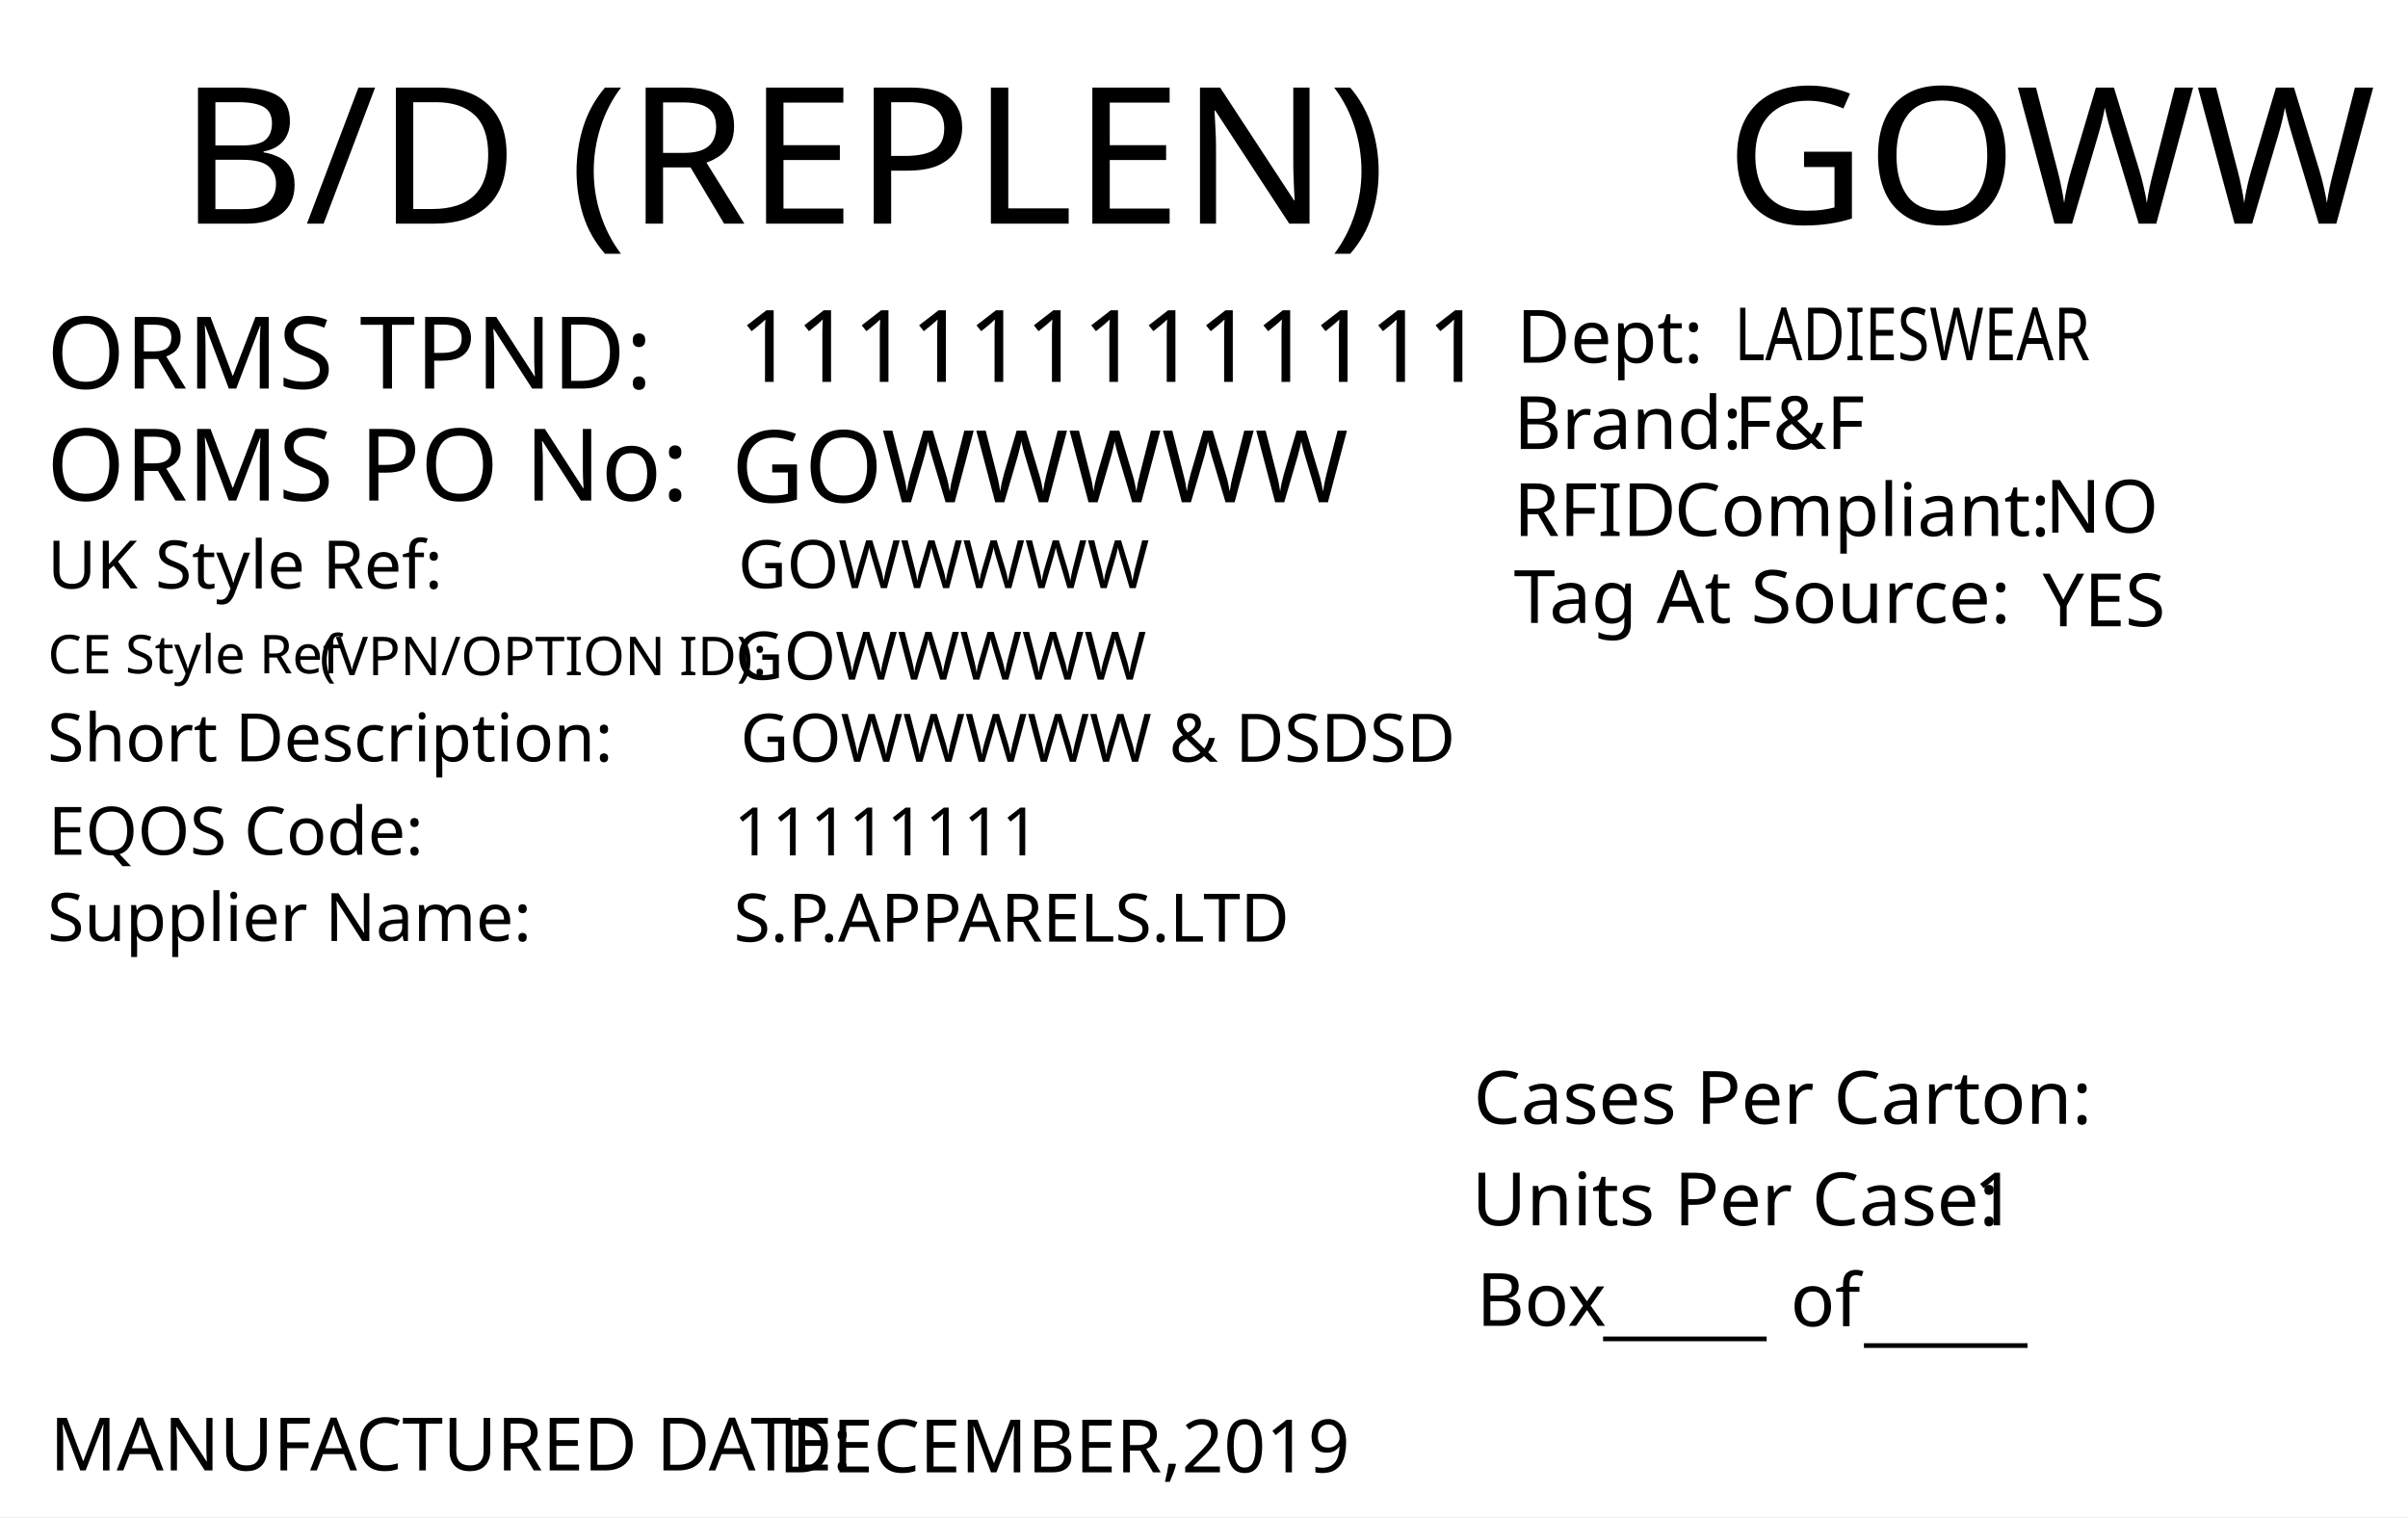
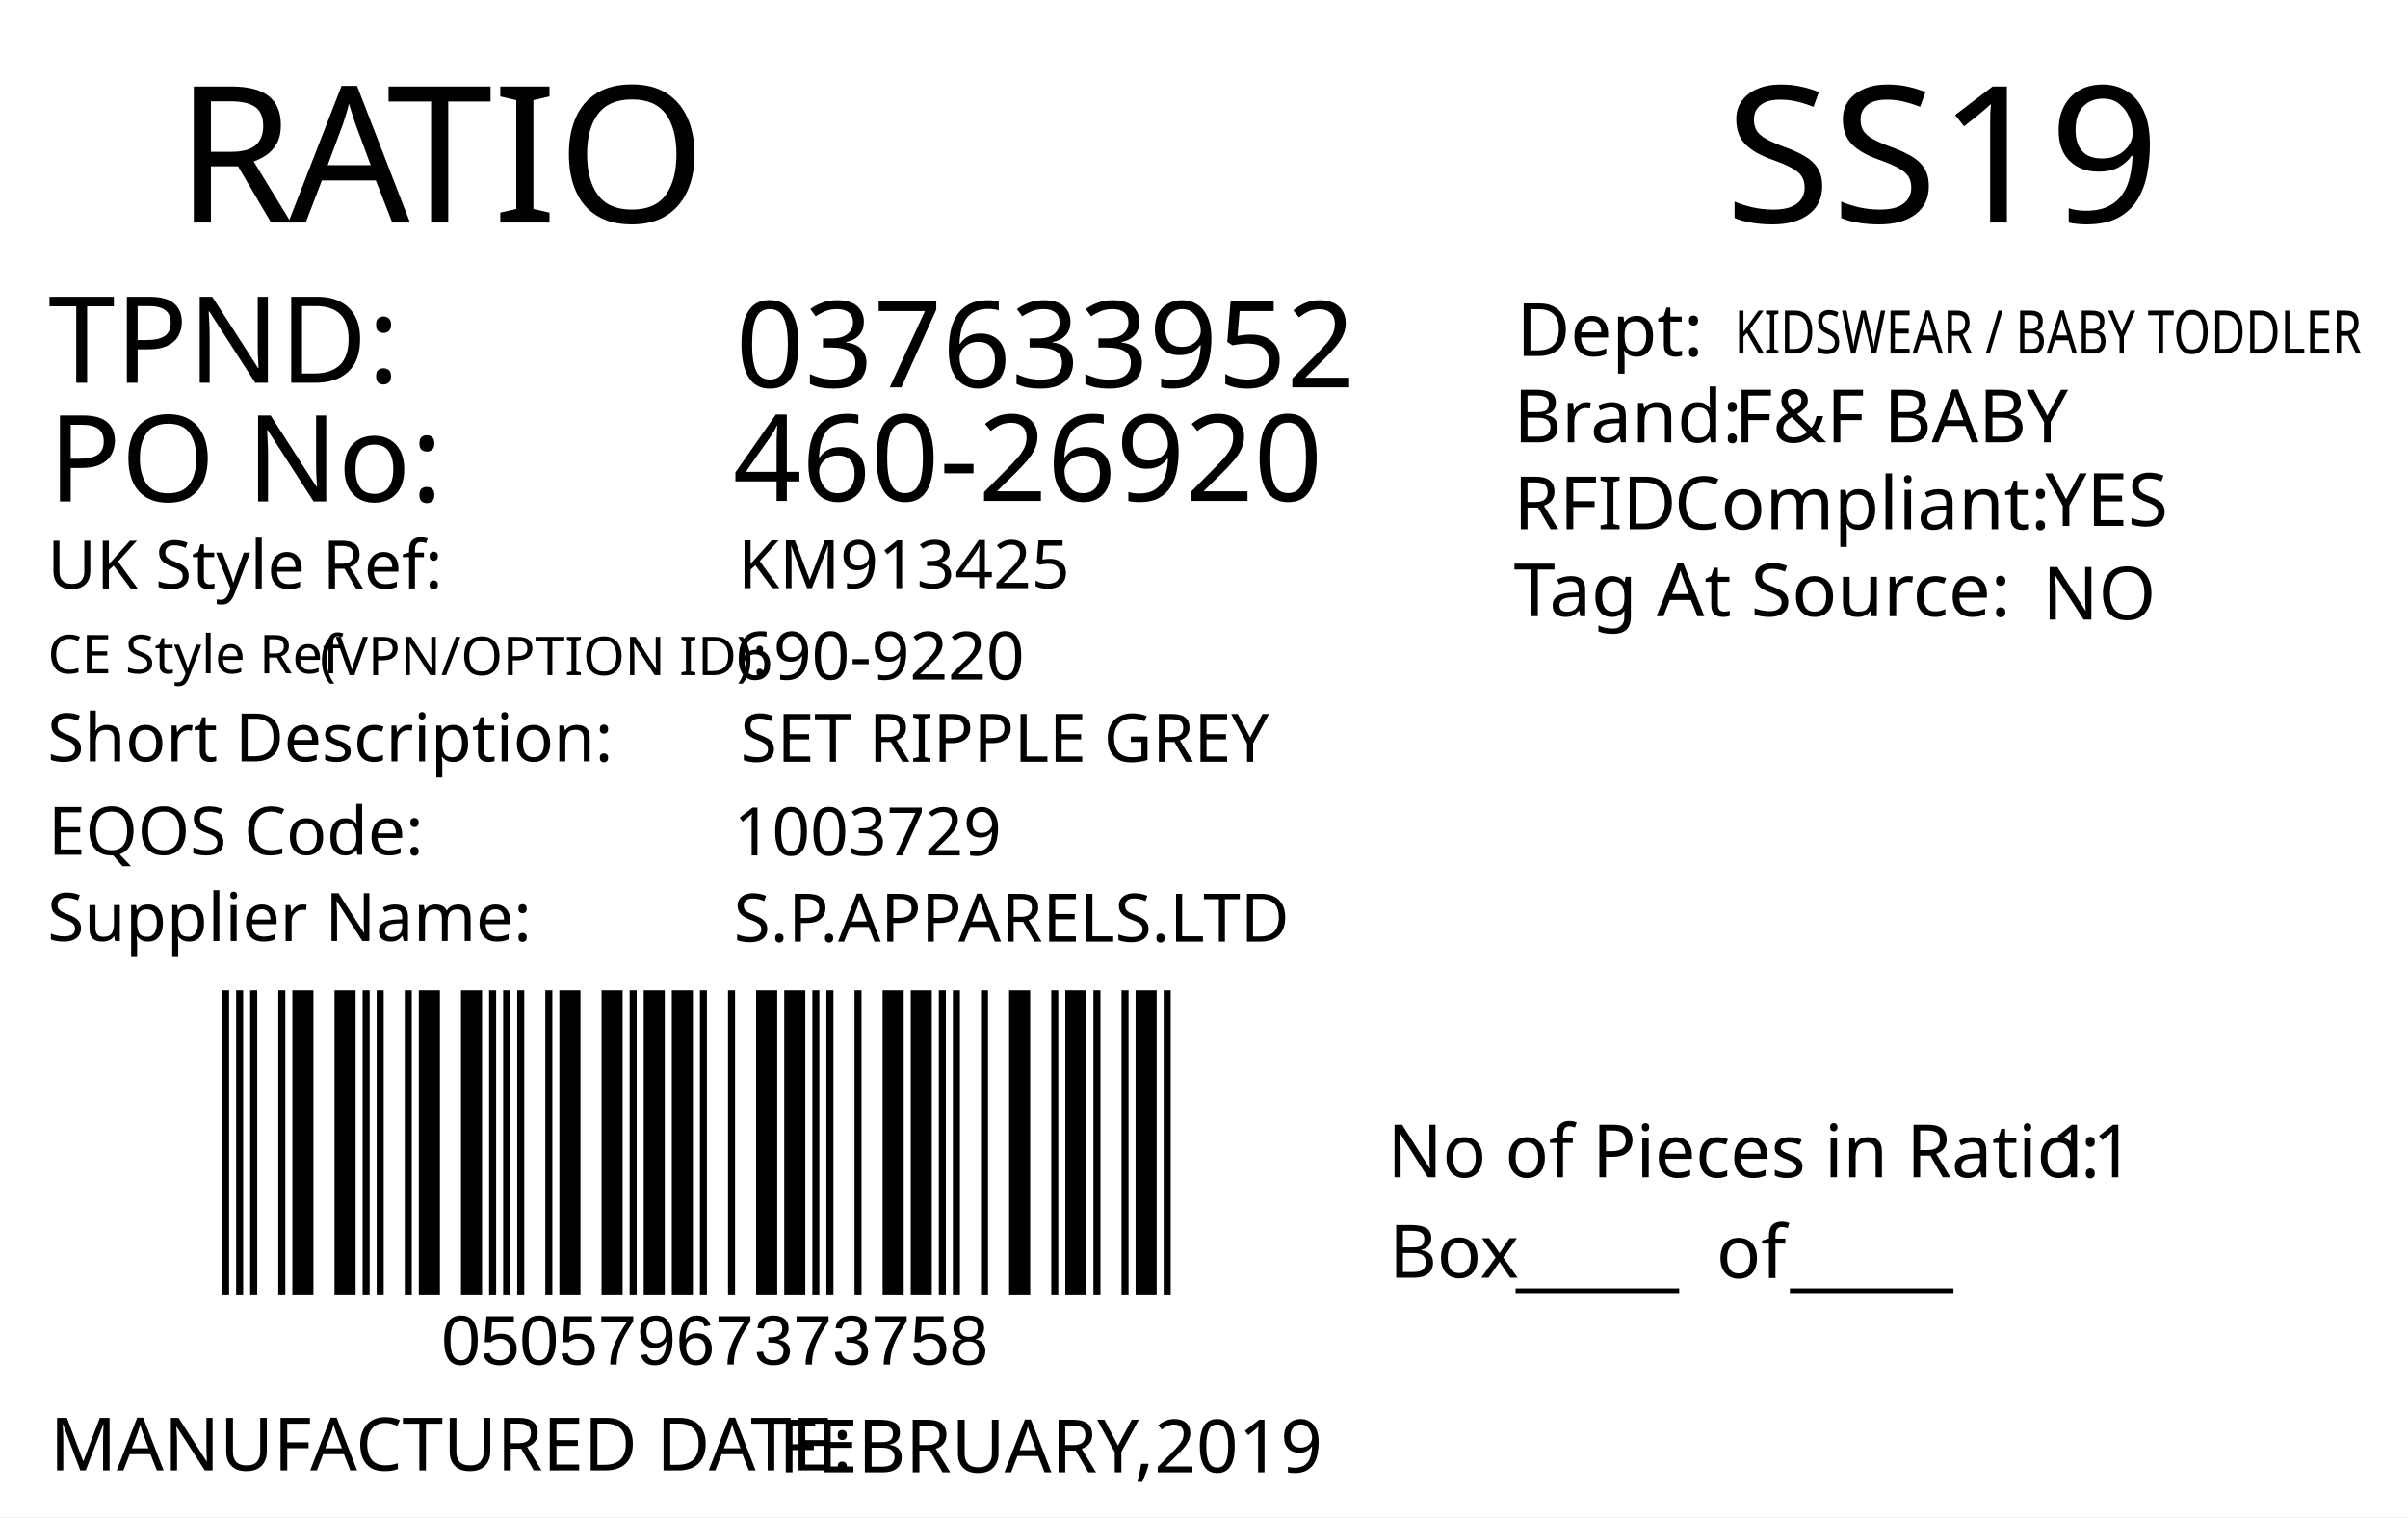
<svg xmlns="http://www.w3.org/2000/svg" version="1.1" id="Layer_1" x="0px" y="0px" viewBox="0 0 360 226.8" style="enable-background:new 0 0 360 226.8;" xml:space="preserve">
  <g>
    <rect y="0" style="fill:#FFFFFF;" width="360" height="226.8" />
  </g>
-   <text transform="matrix(1.0157 0 0 1 257.9307 33.4342)" style="font-family:'FranklinGothicBT-RomanCondensed', FrankGoth Cn BT; font-size:28.5px;" id="season_code">GOWW</text>
-   <text transform="matrix(1 0 0 1 6.9752 58.0918)" style="fill:#010101; font-family:'FranklinGothicBT-RomanCondensed', FrankGoth Cn BT; font-size:15px;">ORMS TPND: </text>
-   <text id="tpnd" transform="matrix(1 0 0 1 110.337 57.0918)" style="fill:#010101; font-family:'FranklinGothicBT-RomanCondensed', FrankGoth Cn BT; font-size:15px;">1111111111111</text>
-   <text id="po_number" transform="matrix(1 0 0 1 109.337 75.0918)" style="fill:#010101; font-family:'FranklinGothicBT-RomanCondensed', FrankGoth Cn BT; font-size:15px;">GOWWWWW</text>
-   <text transform="matrix(1 0 0 1 6.9752 74.8329)" style="fill:#010101; font-family:'FranklinGothicBT-RomanCondensed', FrankGoth Cn BT; font-size:15px;">ORMS PO No: </text>
-   <text transform="matrix(1 0 0 1 226.3004 67.1279)" style="fill:#010101; font-family:'FranklinGothicBT-RomanCondensed', FrankGoth Cn BT; font-size:11px;">Brand: </text>
-   <text id="brand" transform="matrix(1 0 0 1 259.3059 67.1279)" style="font-family:'FranklinGothicBT-RomanCondensed', FrankGoth Cn BT; font-size:11px;">F&amp;F</text>
-   <text id="rfid" transform="matrix(1 0 0 1 305.7582 79.6286)" style="fill:#010101; font-family:'FranklinGothicBT-RomanCondensed', FrankGoth Cn BT; font-size:11px;">NO</text>
-   <text id="tag_at_source" transform="matrix(1 0 0 1 305.3608 93.6289)" style="fill:#010101; font-family:'FranklinGothicBT-RomanCondensed', FrankGoth Cn BT; font-size:11px;">YES</text>
  <g>
-     <text transform="matrix(1 0 0 1 226.3008 80.1276)" style="fill:#010101; font-family:'FranklinGothicBT-RomanCondensed', FrankGoth Cn BT; font-size:11px;">RFID </text>
-     <text transform="matrix(1 0 0 1 250.3008 80.1276)" style="fill:#010101; font-family:'FranklinGothicBT-RomanCondensed', FrankGoth Cn BT; font-size:11px;">Compliant:</text>
+     <text transform="matrix(1 0 0 1 26.2093 33.2705)" style="fill:#010101; font-family:'FranklinGothicBT-RomanCondensed', FrankGoth Cn BT; font-size:28.5px;">R</text>
+     <text transform="matrix(1 0 0 1 43.1093 33.2705)" style="fill:#010101; font-family:'FranklinGothicBT-RomanCondensed', FrankGoth Cn BT; font-size:28.5px;">A</text>
+     <text transform="matrix(1 0 0 1 57.8093 33.2705)" style="fill:#010101; font-family:'FranklinGothicBT-RomanCondensed', FrankGoth Cn BT; font-size:28.5px;">TIO</text>
  </g>
-   <text transform="matrix(1.0159 0 0 1 226.3018 93.1271)" style="fill:#010101; font-family:'FranklinGothicBT-RomanCondensed', FrankGoth Cn BT; font-size:11px;">Tag At Source:</text>
-   <text transform="matrix(1 0 0 1 226.7361 54.2247)" style="font-family:'FranklinGothicBT-RomanCondensed', FrankGoth Cn BT; font-size:11px;">Dept:</text>
-   <text transform="matrix(0.7943 0 0 1 259.3066 53.8586)" style="font-family:'FranklinGothicBT-RomanCondensed', FrankGoth Cn BT; font-size:11px;" id="department">LADIESWEAR</text>
-   <text transform="matrix(1 0 0 1 7.4634 219.8333)" style="fill:#010101; font-family:'FranklinGothicBT-RomanCondensed', FrankGoth Cn BT; font-size:11px;">MANUFACTURED DATE: </text>
-   <text transform="matrix(1 0 0 1 116.4054 220.1175)" style="fill:#010101; font-family:'FranklinGothicBT-RomanCondensed', FrankGoth Cn BT; font-size:11px;" id="manufactured_date">DECEMBER,2019</text>
-   <text transform="matrix(1.0159 0 0 1 220.2939 168.009)" style="fill:#010101; font-family:'FranklinGothicBT-RomanCondensed', FrankGoth Cn BT; font-size:11px;">Cases Per Carton:</text>
-   <text transform="matrix(1.0159 0 0 1 220.04 183.1886)" style="fill:#010101; font-family:'FranklinGothicBT-RomanCondensed', FrankGoth Cn BT; font-size:11px;">Units Per Case:</text>
-   <text transform="matrix(1.0159 0 0 1 295.04 183.1886)" style="fill:#010101; font-family:'FranklinGothicBT-RomanCondensed', FrankGoth Cn BT; font-size:11px;" id="unit_per_case">1</text>
-   <text transform="matrix(1 0 0 1 220.7511 198.2153)" style="fill:#010101; font-family:'FranklinGothicBT-RomanCondensed', FrankGoth Cn BT; font-size:11px;">Box</text>
-   <text transform="matrix(1 0 0 1 239.6783 198.8301)" style="font-family:'FranklinGothicBT-RomanCondensed', FrankGoth Cn BT; font-size:11px;">_____</text>
-   <text transform="matrix(1 0 0 1 278.6783 199.8301)" style="font-family:'FranklinGothicBT-RomanCondensed', FrankGoth Cn BT; font-size:11px;">_____</text>
-   <text transform="matrix(1 0 0 1 267.6783 198.2669)" style="font-family:'FranklinGothicBT-RomanCondensed', FrankGoth Cn BT; font-size:11px;">of</text>
-   <text transform="matrix(1.0157 0 0 1 26.7905 33.4357)" style="font-family:'FranklinGothicBT-RomanCondensed', FrankGoth Cn BT; font-size:28.5px;">B/D (REPLEN)</text>
+   <text transform="matrix(0.9824 0 0 1 207.4424 176.0099)" style="fill:#010101; font-family:'FranklinGothicBT-RomanCondensed', FrankGoth Cn BT; font-size:11px;">No of Pieces in Ratio:</text>
+   <text transform="matrix(1 0 0 1 207.6765 191.0093)" style="fill:#010101; font-family:'FranklinGothicBT-RomanCondensed', FrankGoth Cn BT; font-size:11px;">Box</text>
+   <text transform="matrix(0.9824 0 0 1 306.6689 176.0099)" style="fill:#010101; font-family:'FranklinGothicBT-RomanCondensed', FrankGoth Cn BT; font-size:11px;" id="pieces_in_ratio">11</text>
+   <text transform="matrix(1.0186 0 0 1 257.8419 33.2711)" style="font-family:'FranklinGothicBT-RomanCondensed', FrankGoth Cn BT; font-size:28.5px;" id="season_code">SS19</text>
+   <g width="391" height="178" transform="matrix(0.3625 0 0 0.2548 30 129.001)" id="barcode">
+     <svg id="ean-13" width="408.900px" height="328.02px" x="0px" y="0px" viewBox="0 0 463 222" version="1.1" font-size="30px" font-family="frankgothcnbt" style="transform: translate(0px, 0px);">
+       <rect x="0" y="0" width="463" height="222" style="fill:#ffffff;" />
+       <g transform="translate(10, 10)" style="fill:#000000;">
+         <rect x="0" y="0" width="3.281" height="202" />
+         <rect x="6.563" y="0" width="3.281" height="202" />
+         <rect x="13.126" y="0" width="3.281" height="202" />
+         <rect x="26.252" y="0" width="3.281" height="202" />
+         <rect x="32.815" y="0" width="9.844" height="202" />
+         <rect x="52.504" y="0" width="9.844" height="202" />
+         <rect x="65.63" y="0" width="3.281" height="202" />
+         <rect x="72.193" y="0" width="3.281" height="202" />
+         <rect x="85.318" y="0" width="3.281" height="202" />
+         <rect x="91.881" y="0" width="9.844" height="202" />
+         <rect x="111.57" y="0" width="9.844" height="202" />
+         <rect x="124.696" y="0" width="3.281" height="202" />
+         <rect x="131.259" y="0" width="3.281" height="202" />
+         <rect x="137.822" y="0" width="3.281" height="202" />
+         <rect x="150.948" y="0" width="3.281" height="202" />
+         <rect x="157.511" y="0" width="9.844" height="202" />
+         <rect x="177.2" y="0" width="9.844" height="202" />
+         <rect x="190.326" y="0" width="3.281" height="202" />
+         <rect x="196.889" y="0" width="9.844" height="202" />
+         <rect x="210.015" y="0" width="9.844" height="202" />
+         <rect x="223.141" y="0" width="3.281" height="202" />
+         <rect x="236.267" y="0" width="3.281" height="202" />
+         <rect x="249.392" y="0" width="9.844" height="202" />
+         <rect x="262.518" y="0" width="9.844" height="202" />
+         <rect x="275.644" y="0" width="3.281" height="202" />
+         <rect x="282.207" y="0" width="3.281" height="202" />
+         <rect x="295.333" y="0" width="3.281" height="202" />
+         <rect x="308.459" y="0" width="9.844" height="202" />
+         <rect x="321.585" y="0" width="9.844" height="202" />
+         <rect x="334.711" y="0" width="3.281" height="202" />
+         <rect x="341.274" y="0" width="3.281" height="202" />
+         <rect x="354.4" y="0" width="3.281" height="202" />
+         <rect x="367.526" y="0" width="9.844" height="202" />
+         <rect x="387.215" y="0" width="3.281" height="202" />
+         <rect x="393.778" y="0" width="9.844" height="202" />
+         <rect x="406.904" y="0" width="3.281" height="202" />
+         <rect x="420.029" y="0" width="3.281" height="202" />
+         <rect x="426.592" y="0" width="9.844" height="202" />
+         <rect x="439.718" y="0" width="3.281" height="202" />
+       </g>
+     </svg>
+   </g>
+   <text transform="matrix(1 0 0 1 226.6037 191.6241)" style="font-family:'FranklinGothicBT-RomanCondensed', FrankGoth Cn BT; font-size:11px;">_____</text>
+   <text transform="matrix(1 0 0 1 267.6037 191.6241)" style="font-family:'FranklinGothicBT-RomanCondensed', FrankGoth Cn BT; font-size:11px;">_____</text>
+   <text transform="matrix(1 0 0 1 256.6037 191.0609)" style="font-family:'FranklinGothicBT-RomanCondensed', FrankGoth Cn BT; font-size:11px;">of</text>
+   <text transform="matrix(1 0 0 1 66 204.001)" style="font-family:Myriad, Myriad Roman, Arial, sans-serif; font-size:10.5px;" id="barcode_number">05057967373758</text>
+   <text transform="matrix(1 0 0 1 226.3007 66.1273)" style="fill:#010101; font-family:'FranklinGothicBT-RomanCondensed', FrankGoth Cn BT; font-size:11px;">Brand: </text>
+   <text id="brand" transform="matrix(1 0 0 1 259.3061 66.1273)" style="font-family:'FranklinGothicBT-RomanCondensed', FrankGoth Cn BT; font-size:11px;">F&amp;F BABY</text>
+   <text id="rfid" transform="matrix(1 0 0 1 305.7584 78.628)" style="fill:#010101; font-family:'FranklinGothicBT-RomanCondensed', FrankGoth Cn BT; font-size:11px;">YES</text>
+   <text id="tag_at_source" transform="matrix(1 0 0 1 305.361 92.6283)" style="fill:#010101; font-family:'FranklinGothicBT-RomanCondensed', FrankGoth Cn BT; font-size:11px;">NO</text>
+   <g>
+     <text transform="matrix(1 0 0 1 226.3011 79.127)" style="fill:#010101; font-family:'FranklinGothicBT-RomanCondensed', FrankGoth Cn BT; font-size:11px;">RFID </text>
+     <text transform="matrix(1 0 0 1 250.3011 79.127)" style="fill:#010101; font-family:'FranklinGothicBT-RomanCondensed', FrankGoth Cn BT; font-size:11px;">Compliant:</text>
+   </g>
+   <text transform="matrix(1.0159 0 0 1 226.302 92.1265)" style="fill:#010101; font-family:'FranklinGothicBT-RomanCondensed', FrankGoth Cn BT; font-size:11px;">Tag At Source:</text>
+   <text transform="matrix(1 0 0 1 226.7364 53.2241)" style="font-family:'FranklinGothicBT-RomanCondensed', FrankGoth Cn BT; font-size:11px;">Dept:</text>
+   <text transform="matrix(0.7943 0 0 1 259.3069 52.8579)" style="font-family:'FranklinGothicBT-RomanCondensed', FrankGoth Cn BT; font-size:9px;" id="department">KIDSWEAR / BABY TODDLER</text>
+   <text transform="matrix(1 0 0 1 7.4744 219.835)" style="fill:#010101; font-family:'FranklinGothicBT-RomanCondensed', FrankGoth Cn BT; font-size:11px;">MANUFACTURED DATE: </text>
+   <text transform="matrix(1 0 0 1 116.4164 220.1184)" style="fill:#010101; font-family:'FranklinGothicBT-RomanCondensed', FrankGoth Cn BT; font-size:11px;" id="manufactured_date">FEBRUARY,2019</text>
  <text transform="matrix(1 0 0 1 7.0919 87.9774)" style="fill:#010101; font-family:'FranklinGothicBT-RomanCondensed', FrankGoth Cn BT; font-size:10px;">UK Style Ref:</text>
  <text transform="matrix(1 0 0 1 60.5919 87.9774)" style="fill:#010101; font-family:'FranklinGothicBT-RomanCondensed', FrankGoth Cn BT; font-size:10px; letter-spacing:43;"> </text>
  <text transform="matrix(1 0 0 1 106.3919 87.9774)" style="fill:#010101; font-family:'FranklinGothicBT-RomanCondensed', FrankGoth Cn BT; font-size:10px;"> </text>
  <text transform="matrix(1 0 0 1 47.8131 100.936)" style="font-family:'FranklinGothicBT-RomanCondensed', FrankGoth Cn BT; font-size:8px;">(VPN/OPTION ID): </text>
  <text transform="matrix(1 0 0 1 7.1488 100.6664)" style="font-family:'FranklinGothicBT-RomanCondensed', FrankGoth Cn BT; font-size:8px;">CE Style Ref</text>
  <text transform="matrix(1 0 0 1 7.0919 113.826)" style="fill:#010101; font-family:'FranklinGothicBT-RomanCondensed', FrankGoth Cn BT; font-size:10px;">Short Description:</text>
  <text transform="matrix(1 0 0 1 81.3919 113.826)" style="fill:#010101; font-family:'FranklinGothicBT-RomanCondensed', FrankGoth Cn BT; font-size:10px; letter-spacing:5;"> </text>
  <text transform="matrix(1 0 0 1 90.1919 113.826)" style="fill:#010101; font-family:'FranklinGothicBT-RomanCondensed', FrankGoth Cn BT; font-size:10px;"> </text>
  <text transform="matrix(1 0 0 1 7.2051 127.79)" style="fill:#010101; font-family:'FranklinGothicBT-RomanCondensed', FrankGoth Cn BT; font-size:10px;">EQOS Code:</text>
  <text transform="matrix(1 0 0 1 56.0051 127.79)" style="fill:#010101; font-family:'FranklinGothicBT-RomanCondensed', FrankGoth Cn BT; font-size:10px; letter-spacing:21;"> </text>
  <text transform="matrix(1 0 0 1 79.8051 127.79)" style="fill:#010101; font-family:'FranklinGothicBT-RomanCondensed', FrankGoth Cn BT; font-size:10px;"> </text>
  <text transform="matrix(1 0 0 1 7.0919 140.674)" style="fill:#010101; font-family:'FranklinGothicBT-RomanCondensed', FrankGoth Cn BT; font-size:10px;">Supplier Name:</text>
  <text transform="matrix(1 0 0 1 68.9919 140.674)" style="fill:#010101; font-family:'FranklinGothicBT-RomanCondensed', FrankGoth Cn BT; font-size:10px; letter-spacing:18;"> </text>
  <text transform="matrix(1 0 0 1 89.9919 140.674)" style="fill:#010101; font-family:'FranklinGothicBT-RomanCondensed', FrankGoth Cn BT; font-size:10px;"> </text>
-   <text id="uk_style" transform="matrix(1 0 0 1 110.3398 87.9233)" style="fill:#010101; font-family:'FranklinGothicBT-RomanCondensed', FrankGoth Cn BT; font-size:10px;">GOWWWWW</text>
-   <text id="ce_style" transform="matrix(1 0 0 1 109.898 101.6036)" style="fill:#010101; font-family:'FranklinGothicBT-RomanCondensed', FrankGoth Cn BT; font-size:10px;">GOWWWWW</text>
-   <text id="eqos" transform="matrix(1 0 0 1 109.6883 127.8835)" style="fill:#010101; font-family:'FranklinGothicBT-RomanCondensed', FrankGoth Cn BT; font-size:10px;">11111111</text>
+   <text id="uk_style" transform="matrix(1 0 0 1 110.3398 87.9233)" style="fill:#010101; font-family:'FranklinGothicBT-RomanCondensed', FrankGoth Cn BT; font-size:10px;">KM913425</text>
+   <text id="ce_style" transform="matrix(1 0 0 1 109.898 101.6036)" style="fill:#010101; font-family:'FranklinGothicBT-RomanCondensed', FrankGoth Cn BT; font-size:10px;">690-9220</text>
+   <text id="eqos" transform="matrix(1 0 0 1 109.6883 127.8835)" style="fill:#010101; font-family:'FranklinGothicBT-RomanCondensed', FrankGoth Cn BT; font-size:10px;">1003729</text>
  <text id="supplier" transform="matrix(1 0 0 1 109.6883 140.775)" style="fill:#010101; font-family:'FranklinGothicBT-RomanCondensed', FrankGoth Cn BT; font-size:10px;">S.P.APPARELS.LTD</text>
-   <text id="description" transform="matrix(1 0 0 1 110.6878 113.8825)" style="fill:#010101; font-family:'FranklinGothicBT-RomanCondensed', FrankGoth Cn BT; font-size:10px;">GOWWWWW &amp; DSDSD</text>
+   <text id="description" transform="matrix(1 0 0 1 110.6878 113.8825)" style="fill:#010101; font-family:'FranklinGothicBT-RomanCondensed', FrankGoth Cn BT; font-size:10px;">SET RIPPLE GREY</text>
+   <text transform="matrix(1 0 0 1 7.2115 57.2276)" style="fill:#010101; font-family:'FranklinGothicBT-RomanCondensed', FrankGoth Cn BT; font-size:18px;">TPND: </text>
+   <text transform="matrix(1 0 0 1 7.2115 74.9688)" style="fill:#010101; font-family:'FranklinGothicBT-RomanCondensed', FrankGoth Cn BT; font-size:18px;">PO No: </text>
+   <text id="tpnd" transform="matrix(1 0 0 1 109.9747 57.909)" style="fill:#010101; font-family:'FranklinGothicBT-RomanCondensed', FrankGoth Cn BT; font-size:18px;">037633952</text>
+   <text id="po_number" transform="matrix(1 0 0 1 109.5734 74.8887)" style="fill:#010101; font-family:'FranklinGothicBT-RomanCondensed', FrankGoth Cn BT; font-size:18px;">460-26920</text>
  <text transform="matrix(1 0 0 1 76.6108 162.606)" style="font-family:'FranklinGothicBT-RomanCondensed', FrankGoth Cn BT; font-size:140px;opacity: 0.1;" id="watermark" />
</svg>
